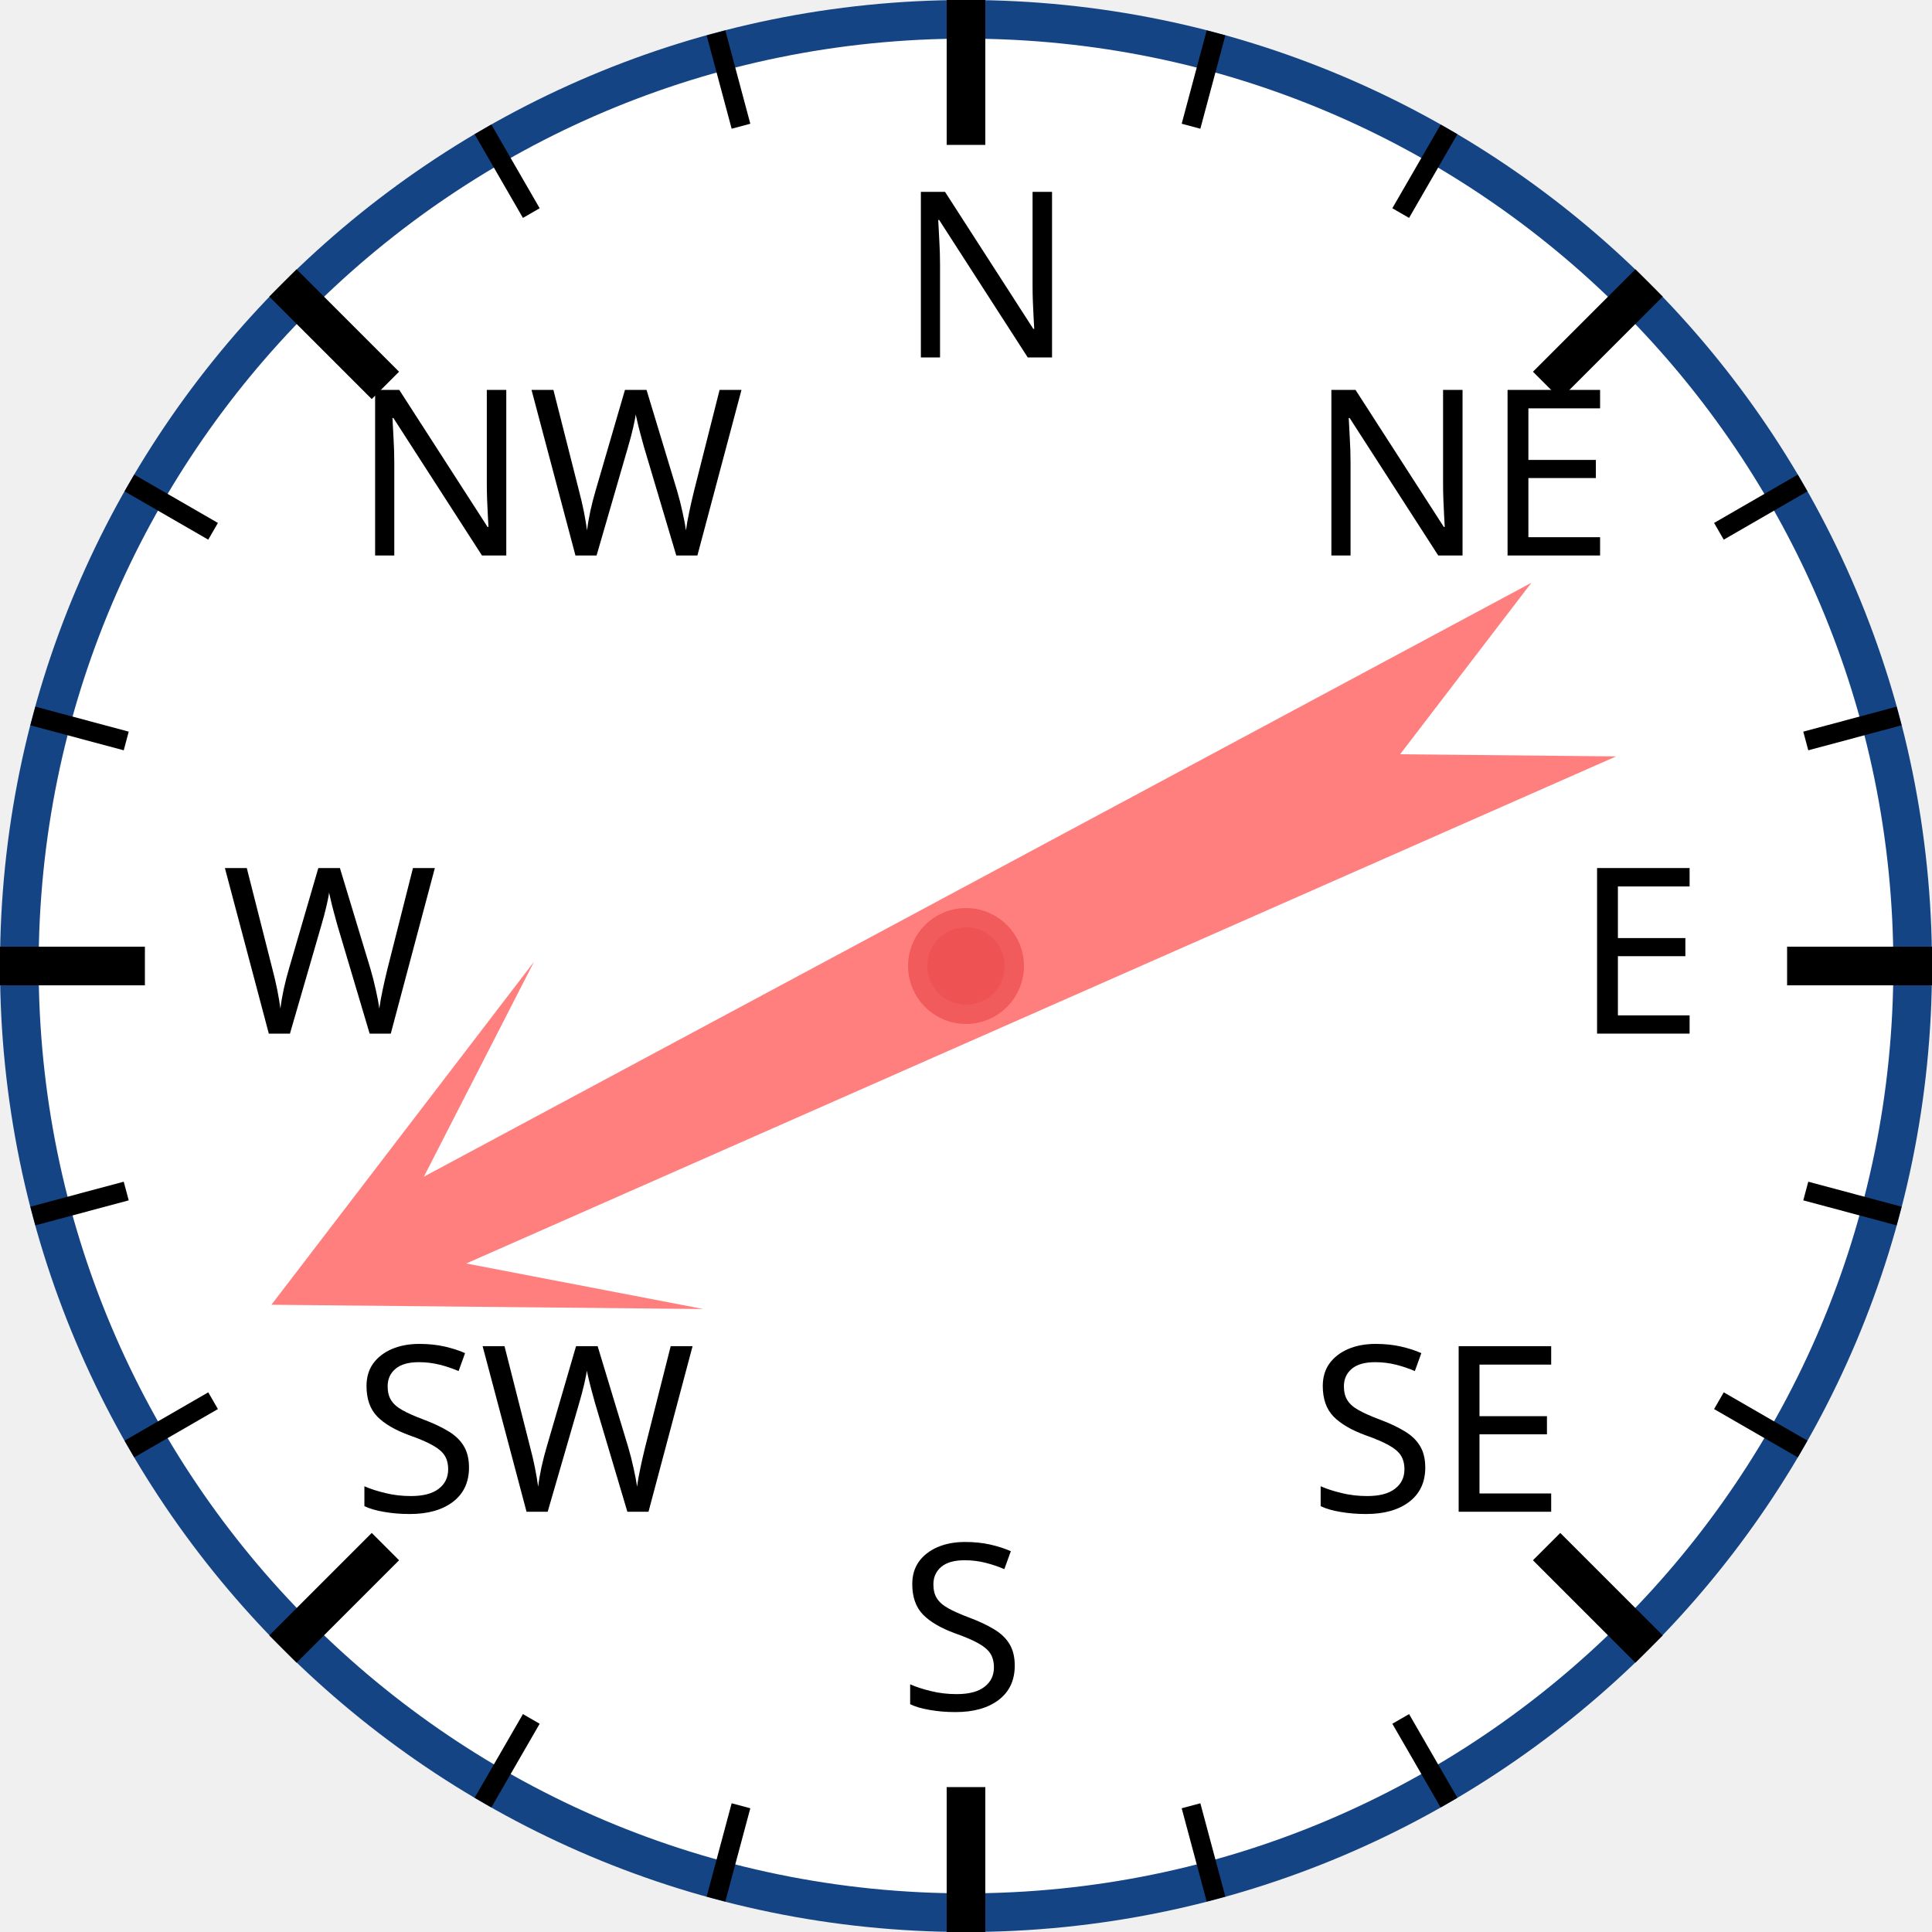
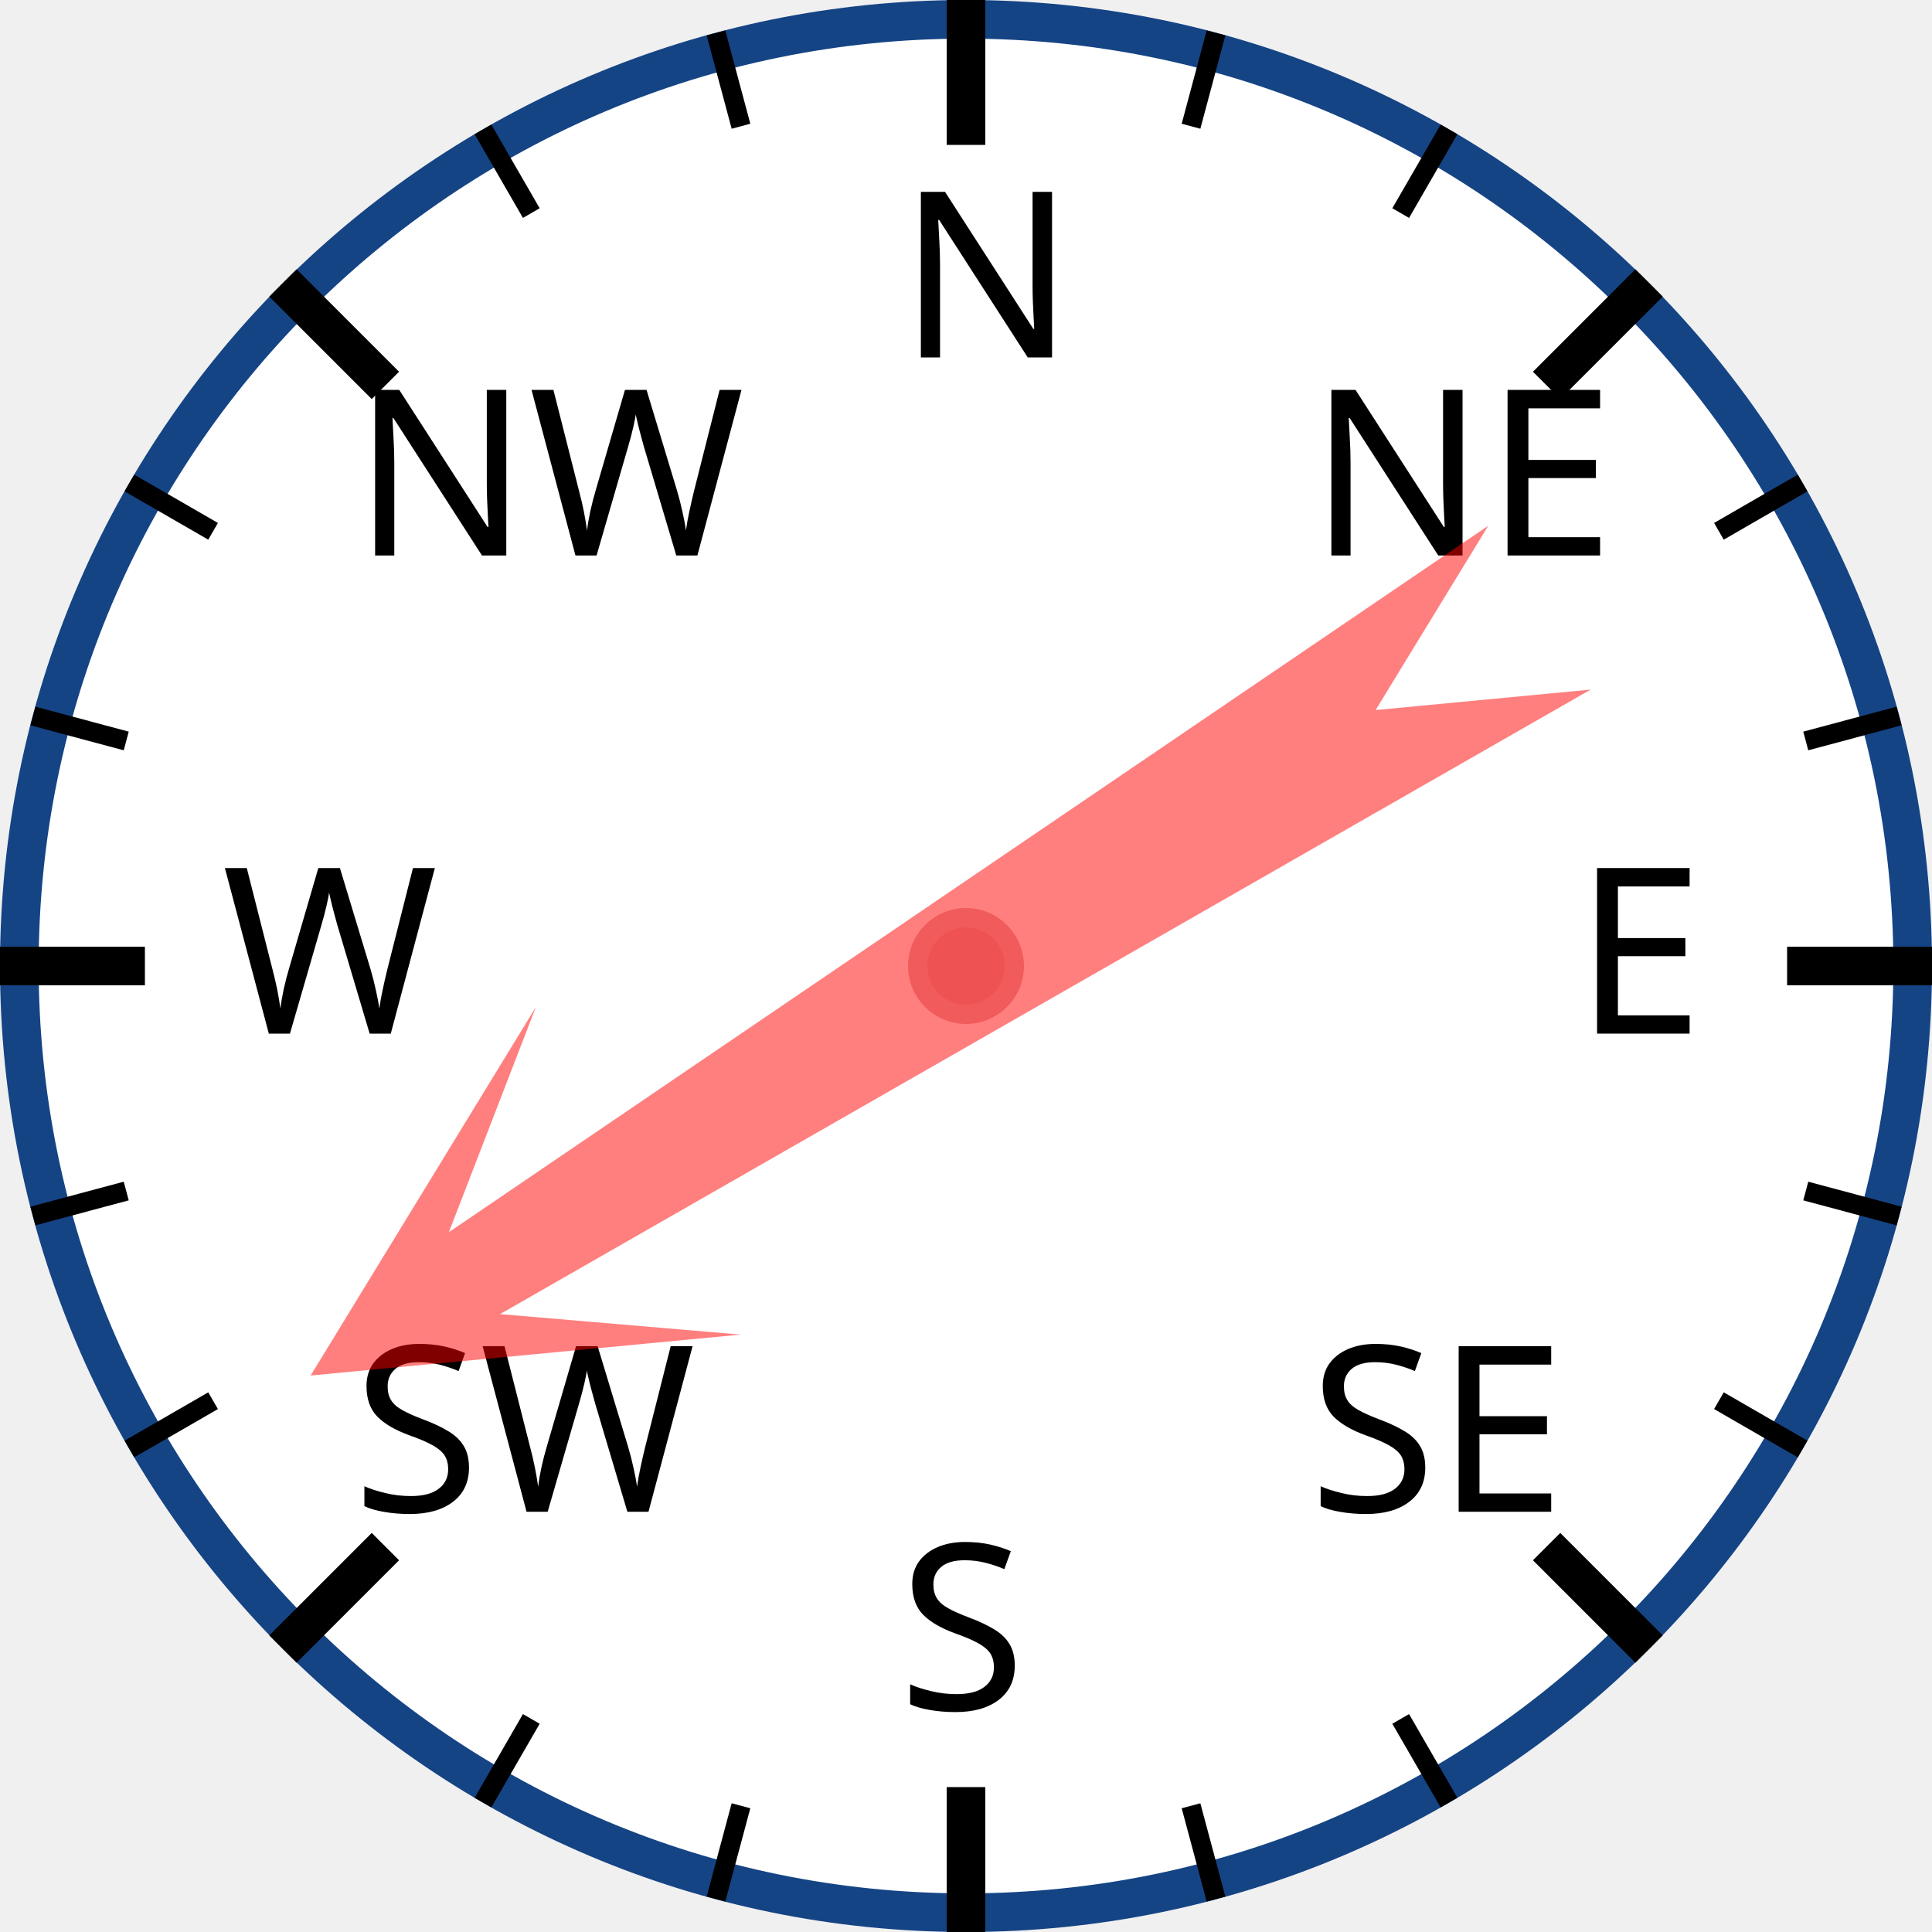
<svg xmlns="http://www.w3.org/2000/svg" width="120px" height="120px" viewBox="0 0 200 200">
  <circle cx="100" cy="100" r="98" style="fill: white; stroke: #154485; stroke-width: 4;" />
  <text x="93.0" y="37.0" style="font-family: sans-serif; font-size: 18pt;">N</text>
  <line x1="100.0" y1="0.0" x2="100.0" y2="15.0" style="stroke: black; stroke-width: 4;" />
  <line x1="74.118" y1="3.407" x2="76.706" y2="13.067" style="stroke: black; stroke-width: 2;" />
  <line x1="50" y1="13.397" x2="55" y2="22.058" style="stroke: black; stroke-width: 2;" />
  <text x="36.503" y="57.503" style="font-family: sans-serif; font-size: 18pt;">NW</text>
  <line x1="29.289" y1="29.289" x2="39.896" y2="39.896" style="stroke: black; stroke-width: 4;" />
  <line x1="13.397" y1="50" x2="22.058" y2="55" style="stroke: black; stroke-width: 2;" />
  <line x1="3.407" y1="74.118" x2="13.067" y2="76.706" style="stroke: black; stroke-width: 2;" />
  <text x="23.0" y="107.0" style="font-family: sans-serif; font-size: 18pt;">W</text>
  <line x1="0.0" y1="100.0" x2="15.0" y2="100.0" style="stroke: black; stroke-width: 4;" />
  <line x1="3.407" y1="125.882" x2="13.067" y2="123.294" style="stroke: black; stroke-width: 2;" />
  <line x1="13.397" y1="150" x2="22.058" y2="145" style="stroke: black; stroke-width: 2;" />
  <text x="36.503" y="156.497" style="font-family: sans-serif; font-size: 18pt;">SW</text>
  <line x1="29.289" y1="170.711" x2="39.896" y2="160.104" style="stroke: black; stroke-width: 4;" />
  <line x1="50" y1="186.603" x2="55" y2="177.942" style="stroke: black; stroke-width: 2;" />
  <line x1="74.118" y1="196.593" x2="76.706" y2="186.933" style="stroke: black; stroke-width: 2;" />
  <text x="93" y="177.0" style="font-family: sans-serif; font-size: 18pt;">S</text>
  <line x1="100" y1="200.0" x2="100" y2="185.0" style="stroke: black; stroke-width: 4;" />
  <line x1="125.882" y1="196.593" x2="123.294" y2="186.933" style="stroke: black; stroke-width: 2;" />
  <line x1="150.0" y1="186.603" x2="145.0" y2="177.942" style="stroke: black; stroke-width: 2;" />
  <text x="135.497" y="156.497" style="font-family: sans-serif; font-size: 18pt;">SE</text>
  <line x1="170.711" y1="170.711" x2="160.104" y2="160.104" style="stroke: black; stroke-width: 4;" />
  <line x1="186.603" y1="150" x2="177.942" y2="145" style="stroke: black; stroke-width: 2;" />
  <line x1="196.593" y1="125.882" x2="186.933" y2="123.294" style="stroke: black; stroke-width: 2;" />
  <text x="163.0" y="107" style="font-family: sans-serif; font-size: 18pt;">E</text>
  <line x1="200.0" y1="100" x2="185.0" y2="100" style="stroke: black; stroke-width: 4;" />
  <line x1="196.593" y1="74.118" x2="186.933" y2="76.706" style="stroke: black; stroke-width: 2;" />
  <line x1="186.603" y1="50" x2="177.942" y2="55" style="stroke: black; stroke-width: 2;" />
  <text x="135.497" y="57.503" style="font-family: sans-serif; font-size: 18pt;">NE</text>
  <line x1="170.711" y1="29.289" x2="160.104" y2="39.896" style="stroke: black; stroke-width: 4;" />
  <line x1="150" y1="13.397" x2="145" y2="22.058" style="stroke: black; stroke-width: 2;" />
  <line x1="125.882" y1="3.407" x2="123.294" y2="13.067" style="stroke: black; stroke-width: 2;" />
-   <polygon points="100 20 120 60 105 40 110 170 100 150 90 170 95 40 80 60" style="fill: red; fill-opacity: 0.5;" transform="rotate(244,100,100)" />
+   <polygon points="100 20 120 60 105 40 110 170 100 150 90 170 95 40 80 60" style="fill: red; fill-opacity: 0.5;" transform="rotate(238,100,100)" />
  <circle cx="100" cy="100" r="5" style="fill: #EE5252; stroke: #F25B5B; stroke-width: 2;" />
</svg>
